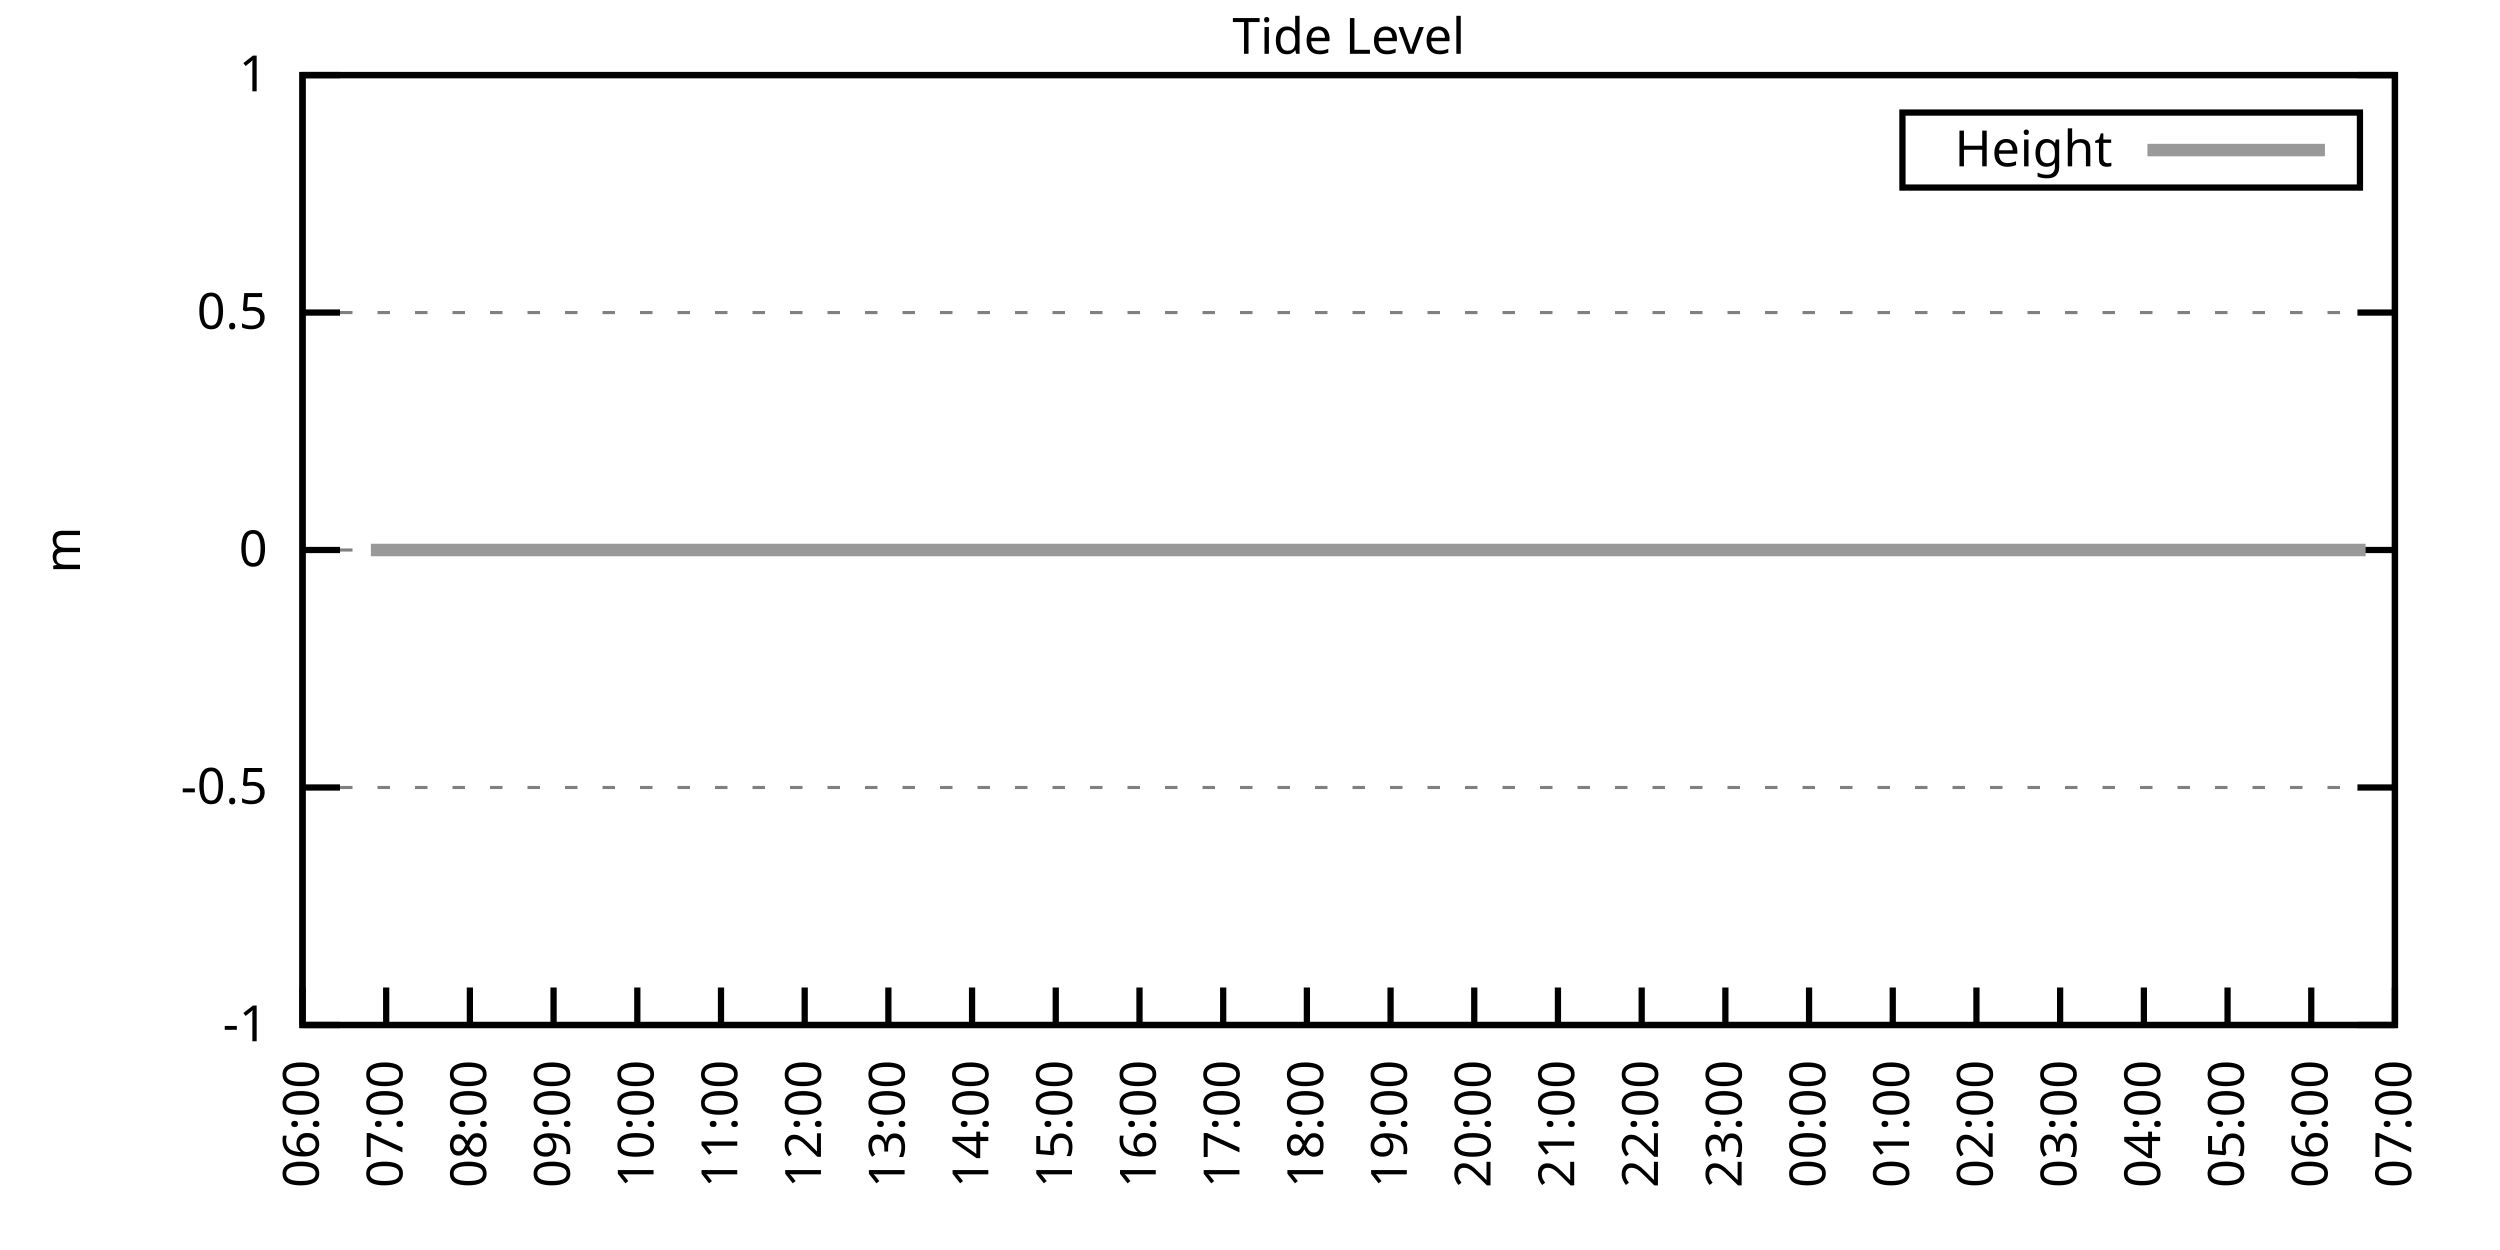
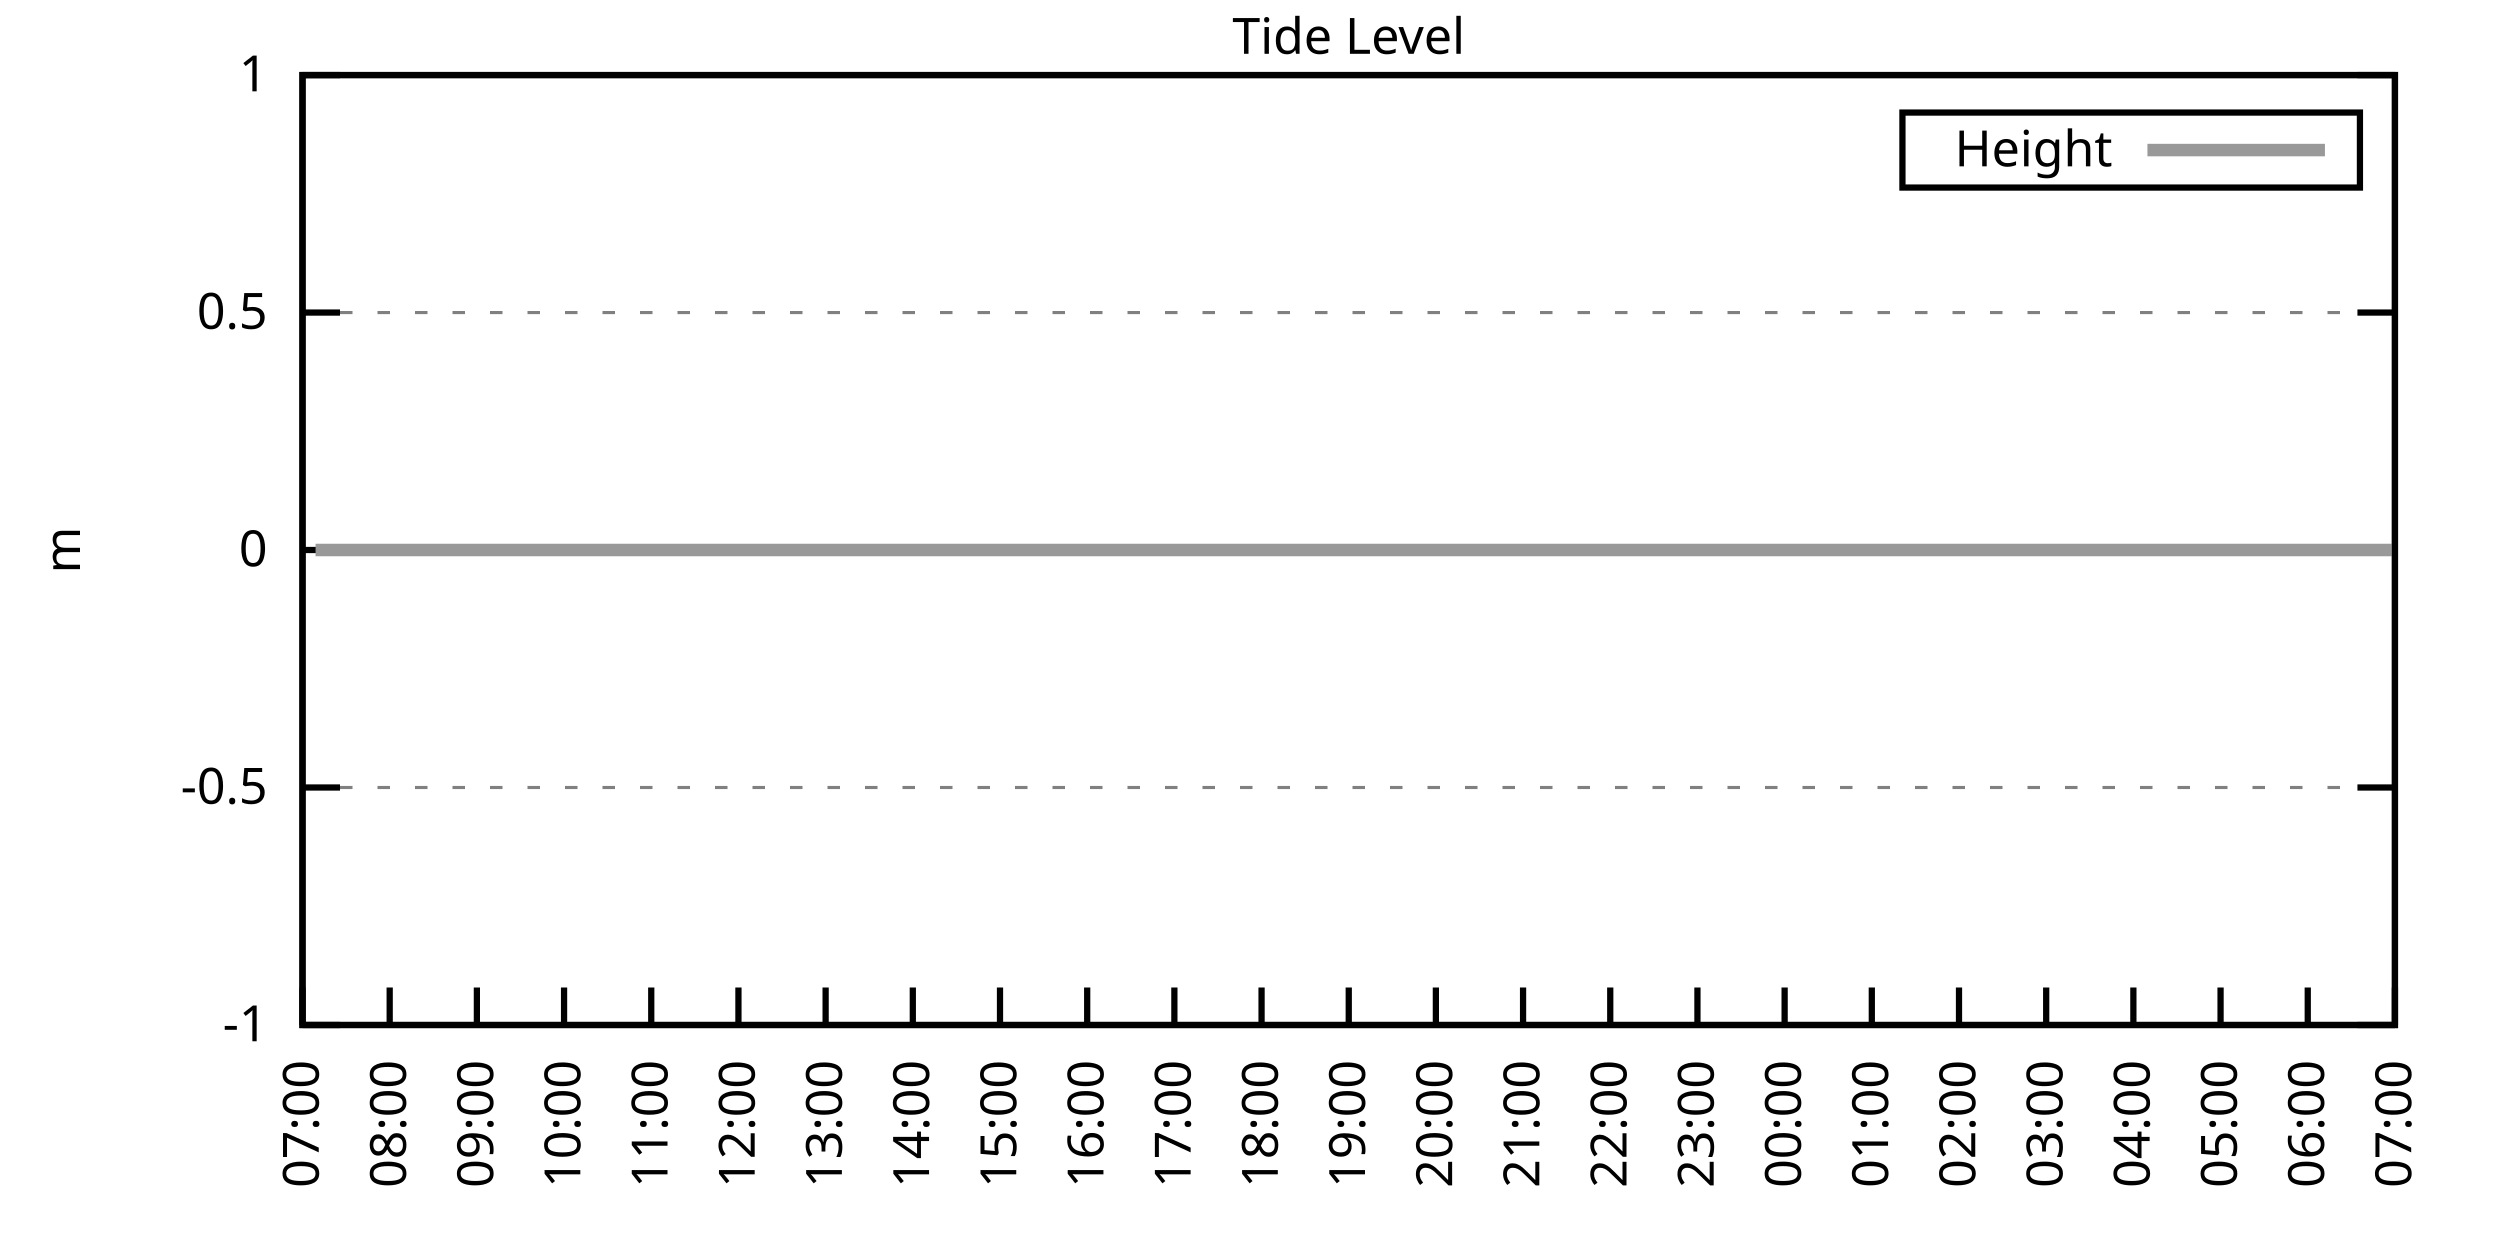
<svg xmlns="http://www.w3.org/2000/svg" xmlns:xlink="http://www.w3.org/1999/xlink" width="400" height="200" viewBox="0 0 400 200">
  <g id="gnuplot_canvas">
    <rect x="0" y="0" width="400" height="200" fill="none" />
    <defs>
      <circle id="gpDot" r="0.5" stroke-width="0.5" stroke="currentColor" />
      <path id="gpPt0" stroke-width="0.333" stroke="currentColor" d="M-1,0 h2 M0,-1 v2" />
      <path id="gpPt1" stroke-width="0.333" stroke="currentColor" d="M-1,-1 L1,1 M1,-1 L-1,1" />
      <path id="gpPt2" stroke-width="0.333" stroke="currentColor" d="M-1,0 L1,0 M0,-1 L0,1 M-1,-1 L1,1 M-1,1 L1,-1" />
      <rect id="gpPt3" stroke-width="0.333" stroke="currentColor" x="-1" y="-1" width="2" height="2" />
      <rect id="gpPt4" stroke-width="0.333" stroke="currentColor" fill="currentColor" x="-1" y="-1" width="2" height="2" />
      <circle id="gpPt5" stroke-width="0.333" stroke="currentColor" cx="0" cy="0" r="1" />
      <use xlink:href="#gpPt5" id="gpPt6" fill="currentColor" stroke="none" />
      <path id="gpPt7" stroke-width="0.333" stroke="currentColor" d="M0,-1.33 L-1.33,0.67 L1.33,0.67 z" />
      <use xlink:href="#gpPt7" id="gpPt8" fill="currentColor" stroke="none" />
      <use xlink:href="#gpPt7" id="gpPt9" stroke="currentColor" transform="rotate(180)" />
      <use xlink:href="#gpPt9" id="gpPt10" fill="currentColor" stroke="none" />
      <use xlink:href="#gpPt3" id="gpPt11" stroke="currentColor" transform="rotate(45)" />
      <use xlink:href="#gpPt11" id="gpPt12" fill="currentColor" stroke="none" />
      <path id="gpPt13" stroke-width="0.333" stroke="currentColor" d="M0,1.330 L1.265,0.411 L0.782,-1.067 L-0.782,-1.076 L-1.265,0.411 z" />
      <use xlink:href="#gpPt13" id="gpPt14" fill="currentColor" stroke="none" />
      <filter id="textbox" filterUnits="objectBoundingBox" x="0" y="0" height="1" width="1">
        <feFlood flood-color="white" flood-opacity="1" result="bgnd" />
        <feComposite in="SourceGraphic" in2="bgnd" operator="atop" />
      </filter>
      <filter id="greybox" filterUnits="objectBoundingBox" x="0" y="0" height="1" width="1">
        <feFlood flood-color="lightgrey" flood-opacity="1" result="grey" />
        <feComposite in="SourceGraphic" in2="grey" operator="atop" />
      </filter>
    </defs>
    <g fill="none" color="white" stroke="currentColor" stroke-width="1.00" stroke-linecap="butt" stroke-linejoin="miter">
</g>
    <g fill="none" color="black" stroke="currentColor" stroke-width="1.00" stroke-linecap="butt" stroke-linejoin="miter">
      <g stroke="none" shape-rendering="crispEdges">
        <polygon fill="rgb(255, 255, 255)" points="48.40,164.00 383.18,164.00 383.18,12.02 48.40,12.02 " />
      </g>
    </g>
    <g fill="none" color="black" stroke="currentColor" stroke-width="1.00" stroke-linecap="butt" stroke-linejoin="miter">
</g>
    <g fill="none" color="black" stroke="black" stroke-width="0.50" stroke-linecap="butt" stroke-linejoin="miter">
</g>
    <g fill="none" color="gray" stroke="currentColor" stroke-width="0.50" stroke-linecap="butt" stroke-linejoin="miter">
      <path stroke="gray" stroke-dasharray="2,4" class="gridline" d="M48.40,164.00 L383.19,164.00  " />
    </g>
    <g fill="none" color="gray" stroke="gray" stroke-width="1.00" stroke-linecap="butt" stroke-linejoin="miter">
</g>
    <g fill="none" color="black" stroke="currentColor" stroke-width="1.00" stroke-linecap="butt" stroke-linejoin="miter">
      <path stroke="black" d="M48.40,164.00 L54.40,164.00 M383.19,164.00 L377.19,164.00  " />
      <g transform="translate(42.80,166.60)" stroke="none" fill="black" font-family="Sans" font-size="8.00" text-anchor="end">
        <text>
          <tspan font-family="Sans">-1</tspan>
        </text>
      </g>
    </g>
    <g fill="none" color="black" stroke="currentColor" stroke-width="1.00" stroke-linecap="butt" stroke-linejoin="miter">
</g>
    <g fill="none" color="black" stroke="black" stroke-width="0.50" stroke-linecap="butt" stroke-linejoin="miter">
</g>
    <g fill="none" color="gray" stroke="currentColor" stroke-width="0.50" stroke-linecap="butt" stroke-linejoin="miter">
      <path stroke="gray" stroke-dasharray="2,4" class="gridline" d="M48.40,126.00 L383.19,126.00  " />
    </g>
    <g fill="none" color="gray" stroke="gray" stroke-width="1.00" stroke-linecap="butt" stroke-linejoin="miter">
</g>
    <g fill="none" color="black" stroke="currentColor" stroke-width="1.00" stroke-linecap="butt" stroke-linejoin="miter">
      <path stroke="black" d="M48.40,126.00 L54.40,126.00 M383.19,126.00 L377.19,126.00  " />
      <g transform="translate(42.80,128.60)" stroke="none" fill="black" font-family="Sans" font-size="8.00" text-anchor="end">
        <text>
          <tspan font-family="Sans">-0.5</tspan>
        </text>
      </g>
    </g>
    <g fill="none" color="black" stroke="currentColor" stroke-width="1.00" stroke-linecap="butt" stroke-linejoin="miter">
</g>
    <g fill="none" color="black" stroke="black" stroke-width="0.50" stroke-linecap="butt" stroke-linejoin="miter">
</g>
    <g fill="none" color="gray" stroke="currentColor" stroke-width="0.50" stroke-linecap="butt" stroke-linejoin="miter">
      <path stroke="gray" stroke-dasharray="2,4" class="gridline" d="M48.40,88.00 L383.19,88.00  " />
    </g>
    <g fill="none" color="gray" stroke="gray" stroke-width="1.00" stroke-linecap="butt" stroke-linejoin="miter">
</g>
    <g fill="none" color="black" stroke="currentColor" stroke-width="1.00" stroke-linecap="butt" stroke-linejoin="miter">
      <path stroke="black" d="M48.40,88.00 L54.40,88.00 M383.19,88.00 L377.19,88.00  " />
      <g transform="translate(42.80,90.60)" stroke="none" fill="black" font-family="Sans" font-size="8.00" text-anchor="end">
        <text>
          <tspan font-family="Sans"> 0</tspan>
        </text>
      </g>
    </g>
    <g fill="none" color="black" stroke="currentColor" stroke-width="1.00" stroke-linecap="butt" stroke-linejoin="miter">
</g>
    <g fill="none" color="black" stroke="black" stroke-width="0.50" stroke-linecap="butt" stroke-linejoin="miter">
</g>
    <g fill="none" color="gray" stroke="currentColor" stroke-width="0.50" stroke-linecap="butt" stroke-linejoin="miter">
      <path stroke="gray" stroke-dasharray="2,4" class="gridline" d="M48.40,50.01 L383.19,50.01  " />
    </g>
    <g fill="none" color="gray" stroke="gray" stroke-width="1.00" stroke-linecap="butt" stroke-linejoin="miter">
</g>
    <g fill="none" color="black" stroke="currentColor" stroke-width="1.00" stroke-linecap="butt" stroke-linejoin="miter">
      <path stroke="black" d="M48.40,50.01 L54.40,50.01 M383.19,50.01 L377.19,50.01  " />
      <g transform="translate(42.80,52.61)" stroke="none" fill="black" font-family="Sans" font-size="8.00" text-anchor="end">
        <text>
          <tspan font-family="Sans"> 0.5</tspan>
        </text>
      </g>
    </g>
    <g fill="none" color="black" stroke="currentColor" stroke-width="1.00" stroke-linecap="butt" stroke-linejoin="miter">
</g>
    <g fill="none" color="black" stroke="black" stroke-width="0.50" stroke-linecap="butt" stroke-linejoin="miter">
</g>
    <g fill="none" color="gray" stroke="currentColor" stroke-width="0.50" stroke-linecap="butt" stroke-linejoin="miter">
      <path stroke="gray" stroke-dasharray="2,4" class="gridline" d="M48.40,12.01 L383.19,12.01  " />
    </g>
    <g fill="none" color="gray" stroke="gray" stroke-width="1.00" stroke-linecap="butt" stroke-linejoin="miter">
</g>
    <g fill="none" color="black" stroke="currentColor" stroke-width="1.00" stroke-linecap="butt" stroke-linejoin="miter">
      <path stroke="black" d="M48.40,12.01 L54.40,12.01 M383.19,12.01 L377.19,12.01  " />
      <g transform="translate(42.80,14.61)" stroke="none" fill="black" font-family="Sans" font-size="8.00" text-anchor="end">
        <text>
          <tspan font-family="Sans"> 1</tspan>
        </text>
      </g>
    </g>
    <g fill="none" color="black" stroke="currentColor" stroke-width="1.00" stroke-linecap="butt" stroke-linejoin="miter">
      <path stroke="black" d="M48.40,164.00 L48.40,158.00  " />
      <g transform="translate(51.00,169.60) rotate(270.00)" stroke="none" fill="black" font-family="Sans" font-size="8.00" text-anchor="end">
        <text>
-           <tspan font-family="Sans">06:00</tspan>
-         </text>
-       </g>
-     </g>
-     <g fill="none" color="black" stroke="currentColor" stroke-width="1.00" stroke-linecap="butt" stroke-linejoin="miter">
-       <path stroke="black" d="M61.79,164.00 L61.79,158.00  " />
-       <g transform="translate(64.39,169.60) rotate(270.00)" stroke="none" fill="black" font-family="Sans" font-size="8.00" text-anchor="end">
-         <text>
          <tspan font-family="Sans">07:00</tspan>
        </text>
      </g>
    </g>
    <g fill="none" color="black" stroke="currentColor" stroke-width="1.00" stroke-linecap="butt" stroke-linejoin="miter">
-       <path stroke="black" d="M75.18,164.00 L75.18,158.00  " />
-       <g transform="translate(77.78,169.60) rotate(270.00)" stroke="none" fill="black" font-family="Sans" font-size="8.00" text-anchor="end">
+       <path stroke="black" d="M62.35,164.00 L62.35,158.00  " />
+       <g transform="translate(64.95,169.60) rotate(270.00)" stroke="none" fill="black" font-family="Sans" font-size="8.00" text-anchor="end">
        <text>
          <tspan font-family="Sans">08:00</tspan>
        </text>
      </g>
    </g>
    <g fill="none" color="black" stroke="currentColor" stroke-width="1.00" stroke-linecap="butt" stroke-linejoin="miter">
-       <path stroke="black" d="M88.57,164.00 L88.57,158.00  " />
-       <g transform="translate(91.17,169.60) rotate(270.00)" stroke="none" fill="black" font-family="Sans" font-size="8.00" text-anchor="end">
+       <path stroke="black" d="M76.30,164.00 L76.30,158.00  " />
+       <g transform="translate(78.90,169.60) rotate(270.00)" stroke="none" fill="black" font-family="Sans" font-size="8.00" text-anchor="end">
        <text>
          <tspan font-family="Sans">09:00</tspan>
        </text>
      </g>
    </g>
    <g fill="none" color="black" stroke="currentColor" stroke-width="1.00" stroke-linecap="butt" stroke-linejoin="miter">
-       <path stroke="black" d="M101.97,164.00 L101.97,158.00  " />
-       <g transform="translate(104.57,169.60) rotate(270.00)" stroke="none" fill="black" font-family="Sans" font-size="8.00" text-anchor="end">
+       <path stroke="black" d="M90.25,164.00 L90.25,158.00  " />
+       <g transform="translate(92.85,169.60) rotate(270.00)" stroke="none" fill="black" font-family="Sans" font-size="8.00" text-anchor="end">
        <text>
          <tspan font-family="Sans">10:00</tspan>
        </text>
      </g>
    </g>
    <g fill="none" color="black" stroke="currentColor" stroke-width="1.00" stroke-linecap="butt" stroke-linejoin="miter">
-       <path stroke="black" d="M115.36,164.00 L115.36,158.00  " />
-       <g transform="translate(117.96,169.60) rotate(270.00)" stroke="none" fill="black" font-family="Sans" font-size="8.00" text-anchor="end">
+       <path stroke="black" d="M104.20,164.00 L104.20,158.00  " />
+       <g transform="translate(106.80,169.60) rotate(270.00)" stroke="none" fill="black" font-family="Sans" font-size="8.00" text-anchor="end">
        <text>
          <tspan font-family="Sans">11:00</tspan>
        </text>
      </g>
    </g>
    <g fill="none" color="black" stroke="currentColor" stroke-width="1.00" stroke-linecap="butt" stroke-linejoin="miter">
-       <path stroke="black" d="M128.75,164.00 L128.75,158.00  " />
-       <g transform="translate(131.35,169.60) rotate(270.00)" stroke="none" fill="black" font-family="Sans" font-size="8.00" text-anchor="end">
+       <path stroke="black" d="M118.15,164.00 L118.15,158.00  " />
+       <g transform="translate(120.75,169.60) rotate(270.00)" stroke="none" fill="black" font-family="Sans" font-size="8.00" text-anchor="end">
        <text>
          <tspan font-family="Sans">12:00</tspan>
        </text>
      </g>
    </g>
    <g fill="none" color="black" stroke="currentColor" stroke-width="1.00" stroke-linecap="butt" stroke-linejoin="miter">
-       <path stroke="black" d="M142.14,164.00 L142.14,158.00  " />
-       <g transform="translate(144.74,169.60) rotate(270.00)" stroke="none" fill="black" font-family="Sans" font-size="8.00" text-anchor="end">
+       <path stroke="black" d="M132.10,164.00 L132.10,158.00  " />
+       <g transform="translate(134.70,169.60) rotate(270.00)" stroke="none" fill="black" font-family="Sans" font-size="8.00" text-anchor="end">
        <text>
          <tspan font-family="Sans">13:00</tspan>
        </text>
      </g>
    </g>
    <g fill="none" color="black" stroke="currentColor" stroke-width="1.00" stroke-linecap="butt" stroke-linejoin="miter">
-       <path stroke="black" d="M155.53,164.00 L155.53,158.00  " />
-       <g transform="translate(158.13,169.60) rotate(270.00)" stroke="none" fill="black" font-family="Sans" font-size="8.00" text-anchor="end">
+       <path stroke="black" d="M146.05,164.00 L146.05,158.00  " />
+       <g transform="translate(148.65,169.60) rotate(270.00)" stroke="none" fill="black" font-family="Sans" font-size="8.00" text-anchor="end">
        <text>
          <tspan font-family="Sans">14:00</tspan>
        </text>
      </g>
    </g>
    <g fill="none" color="black" stroke="currentColor" stroke-width="1.00" stroke-linecap="butt" stroke-linejoin="miter">
-       <path stroke="black" d="M168.92,164.00 L168.92,158.00  " />
-       <g transform="translate(171.52,169.60) rotate(270.00)" stroke="none" fill="black" font-family="Sans" font-size="8.00" text-anchor="end">
+       <path stroke="black" d="M160.00,164.00 L160.00,158.00  " />
+       <g transform="translate(162.60,169.60) rotate(270.00)" stroke="none" fill="black" font-family="Sans" font-size="8.00" text-anchor="end">
        <text>
          <tspan font-family="Sans">15:00</tspan>
        </text>
      </g>
    </g>
    <g fill="none" color="black" stroke="currentColor" stroke-width="1.00" stroke-linecap="butt" stroke-linejoin="miter">
-       <path stroke="black" d="M182.32,164.00 L182.32,158.00  " />
-       <g transform="translate(184.92,169.60) rotate(270.00)" stroke="none" fill="black" font-family="Sans" font-size="8.00" text-anchor="end">
+       <path stroke="black" d="M173.95,164.00 L173.95,158.00  " />
+       <g transform="translate(176.55,169.60) rotate(270.00)" stroke="none" fill="black" font-family="Sans" font-size="8.00" text-anchor="end">
        <text>
          <tspan font-family="Sans">16:00</tspan>
        </text>
      </g>
    </g>
    <g fill="none" color="black" stroke="currentColor" stroke-width="1.00" stroke-linecap="butt" stroke-linejoin="miter">
-       <path stroke="black" d="M195.71,164.00 L195.71,158.00  " />
-       <g transform="translate(198.31,169.60) rotate(270.00)" stroke="none" fill="black" font-family="Sans" font-size="8.00" text-anchor="end">
+       <path stroke="black" d="M187.90,164.00 L187.90,158.00  " />
+       <g transform="translate(190.50,169.60) rotate(270.00)" stroke="none" fill="black" font-family="Sans" font-size="8.00" text-anchor="end">
        <text>
          <tspan font-family="Sans">17:00</tspan>
        </text>
      </g>
    </g>
    <g fill="none" color="black" stroke="currentColor" stroke-width="1.00" stroke-linecap="butt" stroke-linejoin="miter">
-       <path stroke="black" d="M209.10,164.00 L209.10,158.00  " />
-       <g transform="translate(211.70,169.60) rotate(270.00)" stroke="none" fill="black" font-family="Sans" font-size="8.00" text-anchor="end">
+       <path stroke="black" d="M201.85,164.00 L201.85,158.00  " />
+       <g transform="translate(204.45,169.60) rotate(270.00)" stroke="none" fill="black" font-family="Sans" font-size="8.00" text-anchor="end">
        <text>
          <tspan font-family="Sans">18:00</tspan>
        </text>
      </g>
    </g>
    <g fill="none" color="black" stroke="currentColor" stroke-width="1.00" stroke-linecap="butt" stroke-linejoin="miter">
-       <path stroke="black" d="M222.49,164.00 L222.49,158.00  " />
-       <g transform="translate(225.09,169.60) rotate(270.00)" stroke="none" fill="black" font-family="Sans" font-size="8.00" text-anchor="end">
+       <path stroke="black" d="M215.80,164.00 L215.80,158.00  " />
+       <g transform="translate(218.40,169.60) rotate(270.00)" stroke="none" fill="black" font-family="Sans" font-size="8.00" text-anchor="end">
        <text>
          <tspan font-family="Sans">19:00</tspan>
        </text>
      </g>
    </g>
    <g fill="none" color="black" stroke="currentColor" stroke-width="1.00" stroke-linecap="butt" stroke-linejoin="miter">
-       <path stroke="black" d="M235.88,164.00 L235.88,158.00  " />
-       <g transform="translate(238.48,169.60) rotate(270.00)" stroke="none" fill="black" font-family="Sans" font-size="8.00" text-anchor="end">
+       <path stroke="black" d="M229.74,164.00 L229.74,158.00  " />
+       <g transform="translate(232.34,169.60) rotate(270.00)" stroke="none" fill="black" font-family="Sans" font-size="8.00" text-anchor="end">
        <text>
          <tspan font-family="Sans">20:00</tspan>
        </text>
      </g>
    </g>
    <g fill="none" color="black" stroke="currentColor" stroke-width="1.00" stroke-linecap="butt" stroke-linejoin="miter">
-       <path stroke="black" d="M249.27,164.00 L249.27,158.00  " />
-       <g transform="translate(251.87,169.60) rotate(270.00)" stroke="none" fill="black" font-family="Sans" font-size="8.00" text-anchor="end">
+       <path stroke="black" d="M243.69,164.00 L243.69,158.00  " />
+       <g transform="translate(246.29,169.60) rotate(270.00)" stroke="none" fill="black" font-family="Sans" font-size="8.00" text-anchor="end">
        <text>
          <tspan font-family="Sans">21:00</tspan>
        </text>
      </g>
    </g>
    <g fill="none" color="black" stroke="currentColor" stroke-width="1.00" stroke-linecap="butt" stroke-linejoin="miter">
-       <path stroke="black" d="M262.67,164.00 L262.67,158.00  " />
-       <g transform="translate(265.27,169.60) rotate(270.00)" stroke="none" fill="black" font-family="Sans" font-size="8.00" text-anchor="end">
+       <path stroke="black" d="M257.64,164.00 L257.64,158.00  " />
+       <g transform="translate(260.24,169.60) rotate(270.00)" stroke="none" fill="black" font-family="Sans" font-size="8.00" text-anchor="end">
        <text>
          <tspan font-family="Sans">22:00</tspan>
        </text>
      </g>
    </g>
    <g fill="none" color="black" stroke="currentColor" stroke-width="1.00" stroke-linecap="butt" stroke-linejoin="miter">
-       <path stroke="black" d="M276.06,164.00 L276.06,158.00  " />
-       <g transform="translate(278.66,169.60) rotate(270.00)" stroke="none" fill="black" font-family="Sans" font-size="8.00" text-anchor="end">
+       <path stroke="black" d="M271.59,164.00 L271.59,158.00  " />
+       <g transform="translate(274.19,169.60) rotate(270.00)" stroke="none" fill="black" font-family="Sans" font-size="8.00" text-anchor="end">
        <text>
          <tspan font-family="Sans">23:00</tspan>
        </text>
      </g>
    </g>
    <g fill="none" color="black" stroke="currentColor" stroke-width="1.00" stroke-linecap="butt" stroke-linejoin="miter">
-       <path stroke="black" d="M289.45,164.00 L289.45,158.00  " />
-       <g transform="translate(292.05,169.60) rotate(270.00)" stroke="none" fill="black" font-family="Sans" font-size="8.00" text-anchor="end">
+       <path stroke="black" d="M285.54,164.00 L285.54,158.00  " />
+       <g transform="translate(288.14,169.60) rotate(270.00)" stroke="none" fill="black" font-family="Sans" font-size="8.00" text-anchor="end">
        <text>
          <tspan font-family="Sans">00:00</tspan>
        </text>
      </g>
    </g>
    <g fill="none" color="black" stroke="currentColor" stroke-width="1.00" stroke-linecap="butt" stroke-linejoin="miter">
-       <path stroke="black" d="M302.84,164.00 L302.84,158.00  " />
-       <g transform="translate(305.44,169.60) rotate(270.00)" stroke="none" fill="black" font-family="Sans" font-size="8.00" text-anchor="end">
+       <path stroke="black" d="M299.49,164.00 L299.49,158.00  " />
+       <g transform="translate(302.09,169.60) rotate(270.00)" stroke="none" fill="black" font-family="Sans" font-size="8.00" text-anchor="end">
        <text>
          <tspan font-family="Sans">01:00</tspan>
        </text>
      </g>
    </g>
    <g fill="none" color="black" stroke="currentColor" stroke-width="1.00" stroke-linecap="butt" stroke-linejoin="miter">
-       <path stroke="black" d="M316.23,164.00 L316.23,158.00  " />
-       <g transform="translate(318.83,169.60) rotate(270.00)" stroke="none" fill="black" font-family="Sans" font-size="8.00" text-anchor="end">
+       <path stroke="black" d="M313.44,164.00 L313.44,158.00  " />
+       <g transform="translate(316.04,169.60) rotate(270.00)" stroke="none" fill="black" font-family="Sans" font-size="8.00" text-anchor="end">
        <text>
          <tspan font-family="Sans">02:00</tspan>
        </text>
      </g>
    </g>
    <g fill="none" color="black" stroke="currentColor" stroke-width="1.00" stroke-linecap="butt" stroke-linejoin="miter">
-       <path stroke="black" d="M329.62,164.00 L329.62,158.00  " />
-       <g transform="translate(332.22,169.60) rotate(270.00)" stroke="none" fill="black" font-family="Sans" font-size="8.00" text-anchor="end">
+       <path stroke="black" d="M327.39,164.00 L327.39,158.00  " />
+       <g transform="translate(329.99,169.60) rotate(270.00)" stroke="none" fill="black" font-family="Sans" font-size="8.00" text-anchor="end">
        <text>
          <tspan font-family="Sans">03:00</tspan>
        </text>
      </g>
    </g>
    <g fill="none" color="black" stroke="currentColor" stroke-width="1.00" stroke-linecap="butt" stroke-linejoin="miter">
-       <path stroke="black" d="M343.02,164.00 L343.02,158.00  " />
-       <g transform="translate(345.62,169.60) rotate(270.00)" stroke="none" fill="black" font-family="Sans" font-size="8.00" text-anchor="end">
+       <path stroke="black" d="M341.34,164.00 L341.34,158.00  " />
+       <g transform="translate(343.94,169.60) rotate(270.00)" stroke="none" fill="black" font-family="Sans" font-size="8.00" text-anchor="end">
        <text>
          <tspan font-family="Sans">04:00</tspan>
        </text>
      </g>
    </g>
    <g fill="none" color="black" stroke="currentColor" stroke-width="1.00" stroke-linecap="butt" stroke-linejoin="miter">
-       <path stroke="black" d="M356.41,164.00 L356.41,158.00  " />
-       <g transform="translate(359.01,169.60) rotate(270.00)" stroke="none" fill="black" font-family="Sans" font-size="8.00" text-anchor="end">
+       <path stroke="black" d="M355.29,164.00 L355.29,158.00  " />
+       <g transform="translate(357.89,169.60) rotate(270.00)" stroke="none" fill="black" font-family="Sans" font-size="8.00" text-anchor="end">
        <text>
          <tspan font-family="Sans">05:00</tspan>
        </text>
      </g>
    </g>
    <g fill="none" color="black" stroke="currentColor" stroke-width="1.00" stroke-linecap="butt" stroke-linejoin="miter">
-       <path stroke="black" d="M369.80,164.00 L369.80,158.00  " />
-       <g transform="translate(372.40,169.60) rotate(270.00)" stroke="none" fill="black" font-family="Sans" font-size="8.00" text-anchor="end">
+       <path stroke="black" d="M369.24,164.00 L369.24,158.00  " />
+       <g transform="translate(371.84,169.60) rotate(270.00)" stroke="none" fill="black" font-family="Sans" font-size="8.00" text-anchor="end">
        <text>
          <tspan font-family="Sans">06:00</tspan>
        </text>
      </g>
    </g>
    <g fill="none" color="black" stroke="currentColor" stroke-width="1.00" stroke-linecap="butt" stroke-linejoin="miter">
      <path stroke="black" d="M383.19,164.00 L383.19,158.00  " />
      <g transform="translate(385.79,169.60) rotate(270.00)" stroke="none" fill="black" font-family="Sans" font-size="8.00" text-anchor="end">
        <text>
          <tspan font-family="Sans">07:00</tspan>
        </text>
      </g>
    </g>
    <g fill="none" color="black" stroke="currentColor" stroke-width="1.00" stroke-linecap="butt" stroke-linejoin="miter">
</g>
    <g fill="none" color="black" stroke="currentColor" stroke-width="1.00" stroke-linecap="butt" stroke-linejoin="miter">
      <path stroke="black" d="M48.40,12.01 L48.40,164.00 L383.19,164.00 L383.19,12.01 L48.40,12.01 Z  " />
    </g>
    <g fill="none" color="black" stroke="currentColor" stroke-width="1.00" stroke-linecap="butt" stroke-linejoin="miter">
</g>
    <g fill="none" color="black" stroke="currentColor" stroke-width="1.00" stroke-linecap="butt" stroke-linejoin="miter">
      <path stroke="black" d="M304.39,30.01 L304.39,18.01 L377.59,18.01 L377.59,30.01 L304.39,30.01 Z  " />
    </g>
    <g id="Tide_level_plot_1">
      <g fill="none" color="white" stroke="black" stroke-width="2.00" stroke-linecap="butt" stroke-linejoin="miter">
</g>
      <g fill="none" color="black" stroke="currentColor" stroke-width="2.00" stroke-linecap="butt" stroke-linejoin="miter">
        <g transform="translate(337.99,26.61)" stroke="none" fill="black" font-family="Sans" font-size="8.00" text-anchor="end">
          <text>
            <tspan font-family="Sans">Height</tspan>
          </text>
        </g>
      </g>
      <g fill="none" color="black" stroke="currentColor" stroke-width="2.00" stroke-linecap="butt" stroke-linejoin="miter">
-         <path stroke="rgb(153, 153, 153)" d="M343.59,24.01 L371.99,24.01 M59.34,88.00 L61.35,88.00 L63.80,88.00 L66.03,88.00 L68.26,88.00 L70.27,88.00   L72.50,88.00 L74.96,88.00 L76.75,88.00 L79.20,88.00 L81.43,88.00 L83.89,88.00 L85.90,88.00 L88.13,88.00   L90.58,88.00 L92.82,88.00 L94.82,88.00 L97.28,88.00 L99.51,88.00 L101.74,88.00 L103.75,88.00 L105.98,88.00   L108.44,88.00 L110.67,88.00 L112.68,88.00 L114.91,88.00 L117.37,88.00 L119.38,88.00 L121.83,88.00 L123.84,88.00   L126.07,88.00 L128.53,88.00 L130.76,88.00 L132.99,88.00 L134.78,88.00 L137.23,88.00 L139.24,88.00 L141.69,88.00   L144.15,88.00 L146.16,88.00 L148.39,88.00 L150.62,88.00 L152.85,88.00 L155.31,88.00 L157.54,88.00 L159.77,88.00   L162.01,88.00 L164.01,88.00 L166.47,88.00 L168.70,88.00 L172.94,88.00 L175.17,88.00 L176.96,88.00 L179.41,88.00   L181.87,88.00 L184.32,88.00 L186.56,88.00 L188.34,88.00 L190.80,88.00 L193.03,88.00 L195.48,88.00 L197.72,88.00   L199.73,88.00 L202.18,88.00 L204.19,88.00 L206.42,88.00 L208.65,88.00 L211.11,88.00 L213.34,88.00 L215.57,88.00   L217.80,88.00 L219.81,88.00 L222.27,88.00 L224.05,88.00 L226.29,88.00 L228.74,88.00 L231.20,88.00 L232.98,88.00   L235.44,88.00 L237.67,88.00 L240.12,88.00 L241.91,88.00 L244.36,88.00 L246.37,88.00 L249.05,88.00 L250.84,88.00   L253.29,88.00 L255.75,88.00 L257.53,88.00 L260.21,88.00 L262.22,88.00 L264.45,88.00 L266.91,88.00 L268.69,88.00   L271.15,88.00 L273.16,88.00 L275.61,88.00 L277.84,88.00 L280.30,88.00 L282.53,88.00 L284.54,88.00 L286.99,88.00   L289.00,88.00 L291.46,88.00 L293.47,88.00 L295.92,88.00 L298.15,88.00 L299.94,88.00 L302.39,88.00 L304.63,88.00   L306.86,88.00 L309.31,88.00 L311.32,88.00 L313.78,88.00 L315.79,88.00 L318.24,88.00 L320.47,88.00 L322.48,88.00   L324.94,88.00 L326.72,88.00 L329.18,88.00 L331.63,88.00 L333.64,88.00 L335.87,88.00 L338.33,88.00 L340.56,88.00   L342.57,88.00 L344.80,88.00 L347.26,88.00 L349.26,88.00 L351.72,88.00 L353.73,88.00 L356.18,88.00 L358.19,88.00   L360.65,88.00 L362.66,88.00 L365.11,88.00 L367.34,88.00 L369.58,88.00 L371.58,88.00 L374.04,88.00 L375.82,88.00   L378.50,88.00  " />
+         <path stroke="rgb(153, 153, 153)" d="M343.59,24.01 L371.99,24.01 M50.49,88.00 L52.82,88.00 L55.14,88.00 L57.23,88.00 L59.56,88.00 L62.12,88.00   L63.98,88.00 L66.53,88.00 L68.86,88.00 L71.42,88.00 L73.51,88.00 L75.83,88.00 L78.39,88.00 L80.72,88.00   L82.81,88.00 L85.37,88.00 L87.69,88.00 L90.02,88.00 L92.11,88.00 L94.43,88.00 L96.99,88.00 L99.32,88.00   L101.41,88.00 L103.73,88.00 L106.29,88.00 L108.38,88.00 L110.94,88.00 L113.03,88.00 L115.36,88.00 L117.92,88.00   L120.24,88.00 L122.57,88.00 L124.43,88.00 L126.98,88.00 L129.08,88.00 L131.63,88.00 L134.19,88.00 L136.28,88.00   L138.61,88.00 L140.93,88.00 L143.26,88.00 L145.81,88.00 L148.14,88.00 L150.46,88.00 L152.79,88.00 L154.88,88.00   L157.44,88.00 L159.76,88.00 L164.18,88.00 L166.51,88.00 L168.37,88.00 L170.92,88.00 L173.48,88.00 L176.04,88.00   L178.36,88.00 L180.22,88.00 L182.78,88.00 L185.11,88.00 L187.66,88.00 L189.99,88.00 L192.08,88.00 L194.64,88.00   L196.73,88.00 L199.06,88.00 L201.38,88.00 L203.94,88.00 L206.26,88.00 L208.59,88.00 L210.91,88.00 L213.01,88.00   L215.56,88.00 L217.42,88.00 L219.75,88.00 L222.30,88.00 L224.86,88.00 L226.72,88.00 L229.28,88.00 L231.60,88.00   L234.16,88.00 L236.02,88.00 L238.58,88.00 L240.67,88.00 L243.46,88.00 L245.32,88.00 L247.88,88.00 L250.44,88.00   L252.30,88.00 L255.09,88.00 L257.18,88.00 L259.50,88.00 L262.06,88.00 L263.92,88.00 L266.48,88.00 L268.57,88.00   L271.13,88.00 L273.45,88.00 L276.01,88.00 L278.34,88.00 L280.43,88.00 L282.99,88.00 L285.08,88.00 L287.64,88.00   L289.73,88.00 L292.29,88.00 L294.61,88.00 L296.47,88.00 L299.03,88.00 L301.35,88.00 L303.68,88.00 L306.23,88.00   L308.33,88.00 L310.88,88.00 L312.98,88.00 L315.53,88.00 L317.86,88.00 L319.95,88.00 L322.51,88.00 L324.37,88.00   L326.93,88.00 L329.48,88.00 L331.58,88.00 L333.90,88.00 L336.46,88.00 L338.78,88.00 L340.88,88.00 L343.20,88.00   L345.76,88.00 L347.85,88.00 L350.41,88.00 L352.50,88.00 L355.06,88.00 L357.15,88.00 L359.71,88.00 L361.80,88.00   L364.36,88.00 L366.68,88.00 L369.01,88.00 L371.10,88.00 L373.66,88.00 L375.52,88.00 L378.31,88.00 L380.40,88.00   L382.73,88.00  " />
      </g>
    </g>
    <g fill="none" color="black" stroke="currentColor" stroke-width="2.00" stroke-linecap="butt" stroke-linejoin="miter">
</g>
    <g fill="none" color="black" stroke="black" stroke-width="1.00" stroke-linecap="butt" stroke-linejoin="miter">
</g>
    <g fill="none" color="black" stroke="currentColor" stroke-width="1.00" stroke-linecap="butt" stroke-linejoin="miter">
      <path stroke="black" d="M48.40,12.01 L48.40,164.00 L383.19,164.00 L383.19,12.01 L48.40,12.01 Z  " />
      <g transform="translate(12.80,88.01) rotate(270.00)" stroke="none" fill="black" font-family="Sans" font-size="8.00" text-anchor="middle">
        <text>
          <tspan font-family="Sans">m</tspan>
        </text>
      </g>
    </g>
    <g fill="none" color="black" stroke="currentColor" stroke-width="1.00" stroke-linecap="butt" stroke-linejoin="miter">
</g>
    <g fill="none" color="black" stroke="currentColor" stroke-width="1.00" stroke-linecap="butt" stroke-linejoin="miter">
      <g transform="translate(215.79,8.61)" stroke="none" fill="black" font-family="Sans" font-size="8.00" text-anchor="middle">
        <text>
          <tspan font-family="Sans">Tide Level</tspan>
        </text>
      </g>
    </g>
    <g fill="none" color="black" stroke="currentColor" stroke-width="1.00" stroke-linecap="butt" stroke-linejoin="miter">
</g>
  </g>
</svg>
